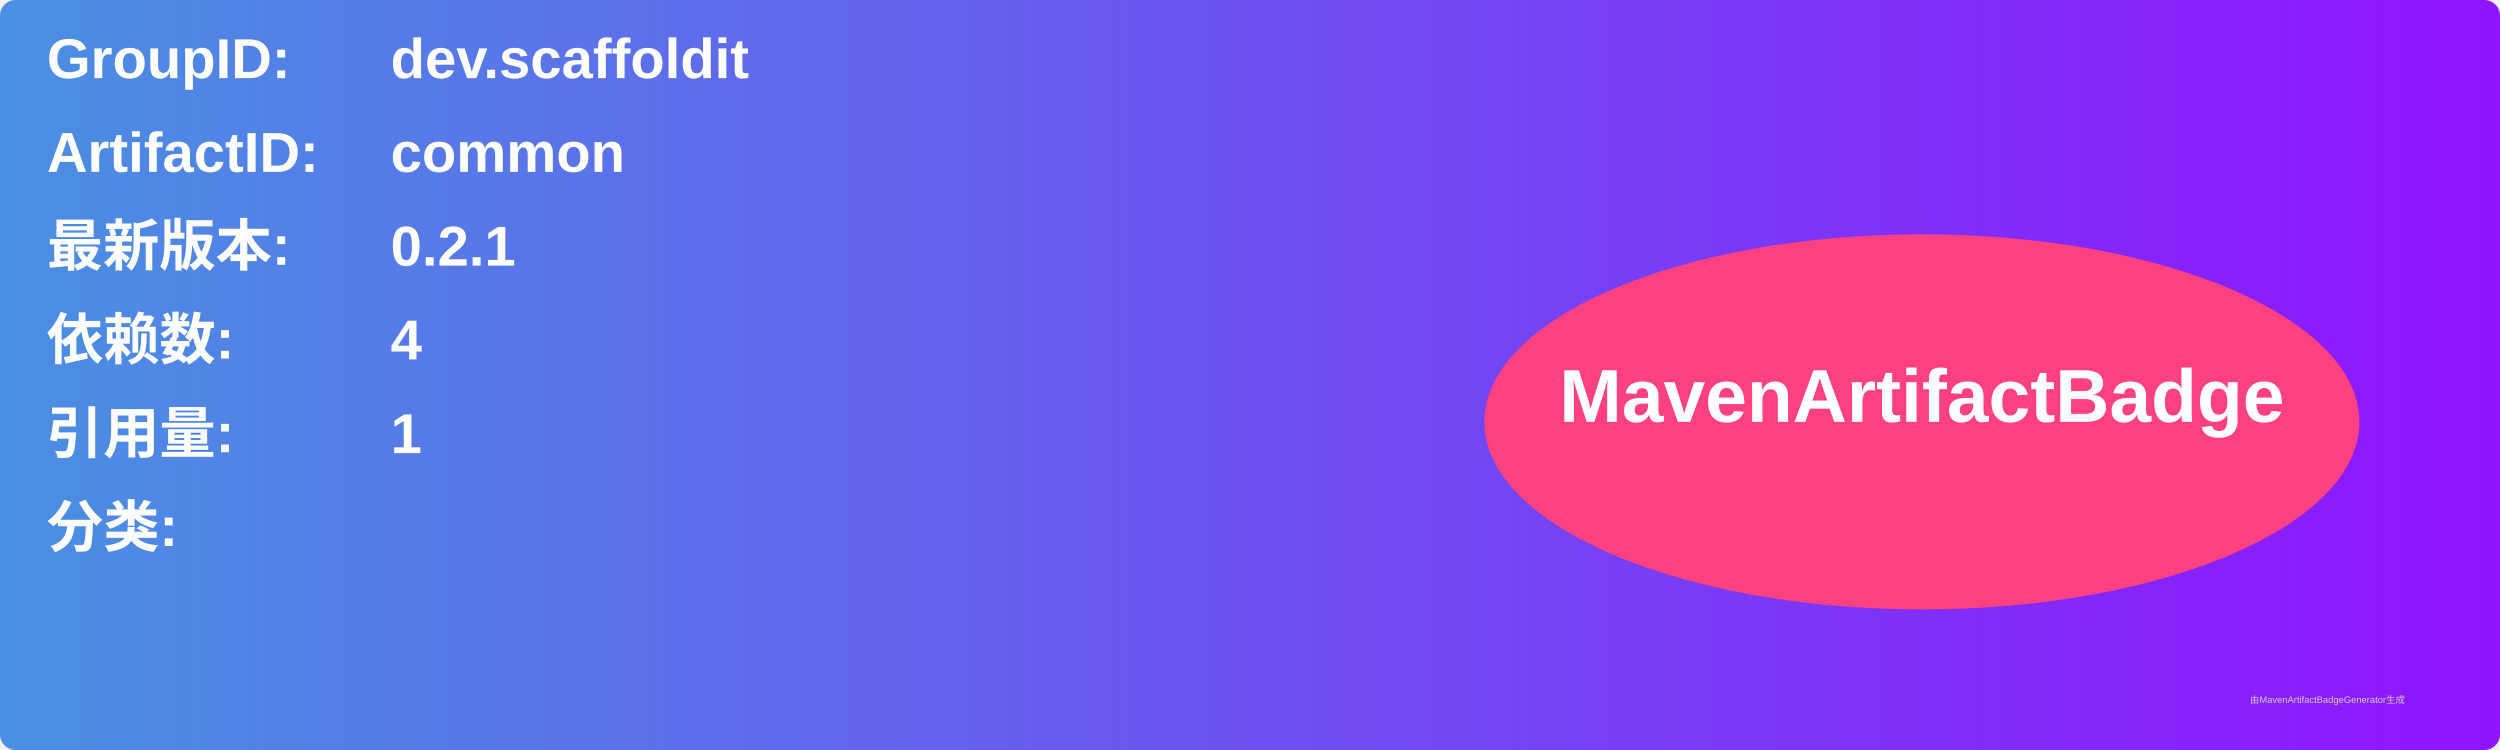
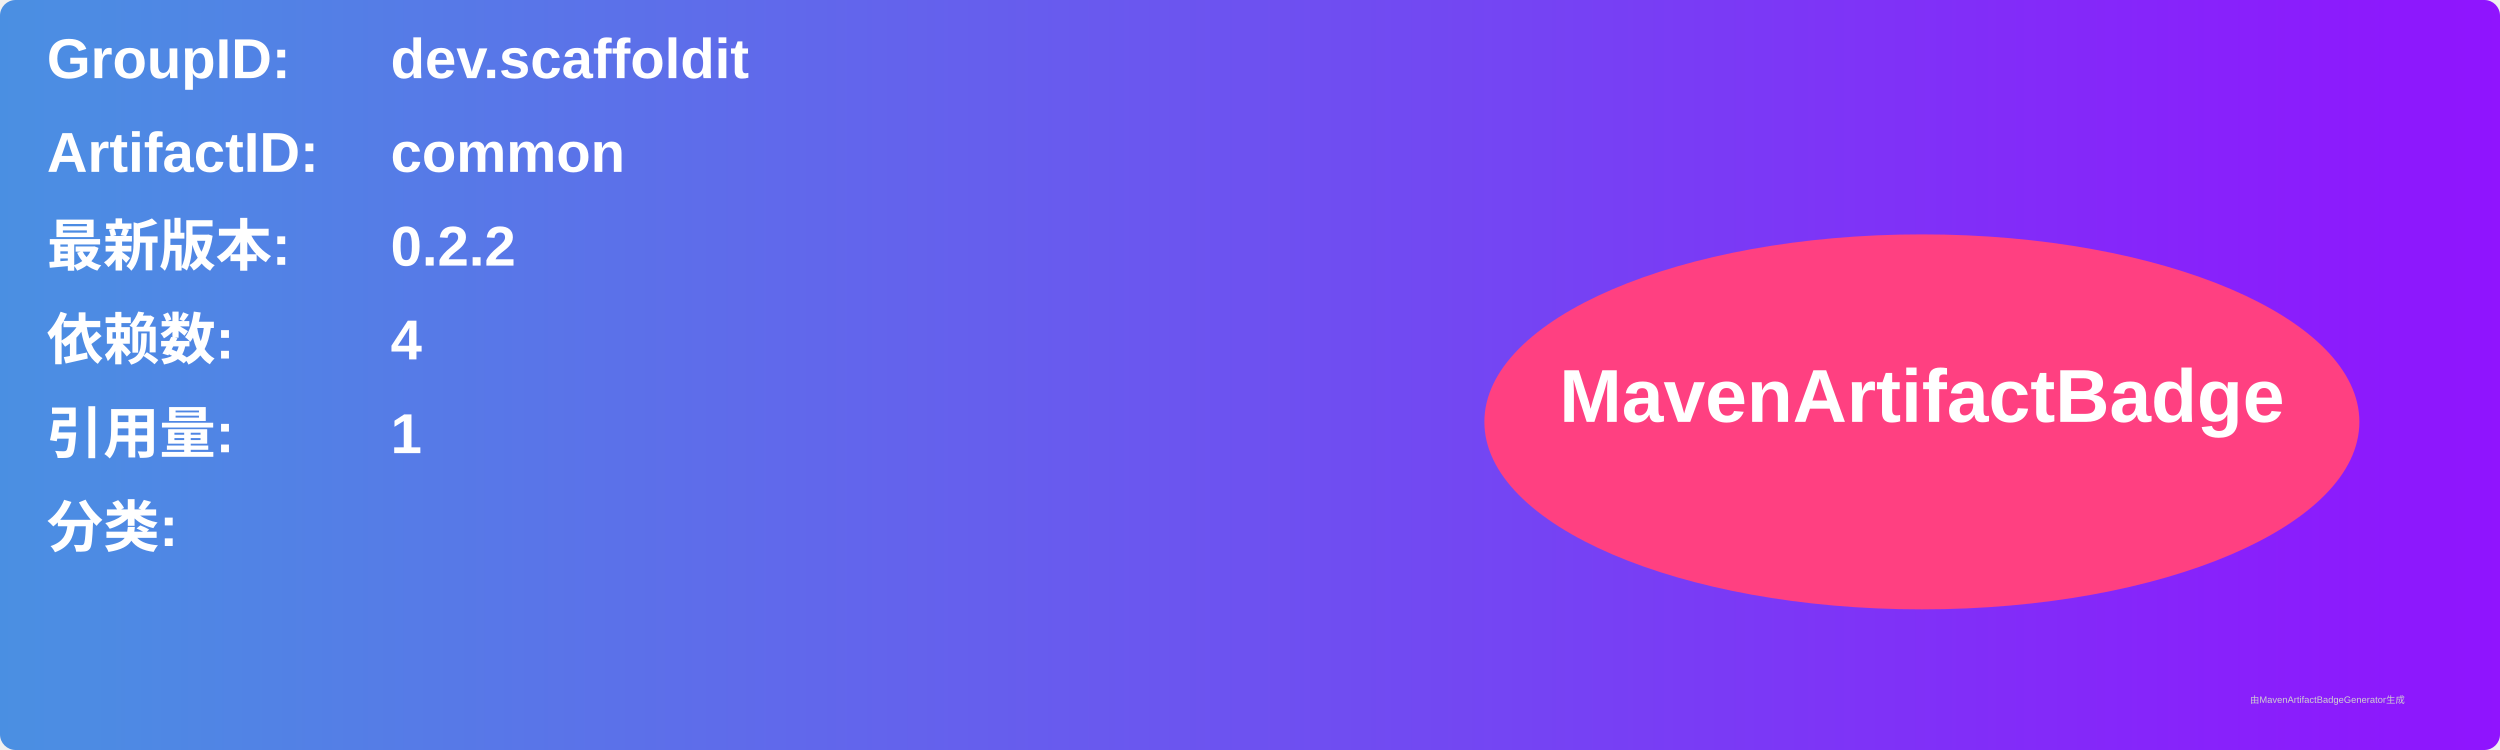
<svg xmlns="http://www.w3.org/2000/svg" width="800" height="240" viewBox="0 0 800 240">
  <linearGradient id="grad" x1="0%" y1="0%" x2="100%" y2="0%">
    <stop offset="0%" stop-color="#4a90e2" />
    <stop offset="100%" stop-color="#9013fe" />
  </linearGradient>
  <rect width="100%" height="100%" rx="5" ry="5" fill="url(#grad)" />
  <g transform="translate(15, 15)">
    <text x="0" y="10" font-family="Arial" font-size="18" fill="white" font-weight="bold" width="260">GroupID:</text>
    <text x="110" y="10" font-family="Arial" font-size="18" fill="white" font-weight="bold" width="460">dev.scaffoldit</text>
    <text x="0" y="40" font-family="Arial" font-size="18" fill="white" font-weight="bold" width="260">ArtifactID:</text>
    <text x="110" y="40" font-family="Arial" font-size="18" fill="white" font-weight="bold" width="460">common</text>
    <text x="0" y="70" font-family="Arial" font-size="18" fill="white" font-weight="bold">最新版本:</text>
    <text x="110" y="70" font-family="Arial" font-size="18" fill="white" font-weight="bold">
-       <tspan font-weight="bold">0.2.1</tspan>
+       <tspan font-weight="bold">0.2.2</tspan>
    </text>
    <text x="0" y="100" font-family="Arial" font-size="18" fill="white" font-weight="bold">依赖数: </text>
    <text x="110" y="100" font-family="Arial" font-size="18" fill="white">
      <tspan font-weight="bold">4</tspan>
    </text>
    <text x="0" y="130" font-family="Arial" font-size="18" fill="white" font-weight="bold">引用量: </text>
    <text x="110" y="130" font-family="Arial" font-size="18" fill="white">
      <tspan font-weight="bold">1</tspan>
    </text>
    <text x="0" y="160" font-family="Arial" font-size="18" fill="white" font-weight="bold">分类:</text>
    <text x="10" y="190" font-family="Arial" font-size="10" fill="white">
      <tspan font-weight="bold" />
    </text>
    <ellipse cx="600" cy="120" rx="140" ry="60" fill="#ff4081" />
    <text x="600" y="120" text-anchor="middle" font-family="Arial" font-size="24" fill="white" font-weight="bold">MavenArtifactBadge</text>
  </g>
  <text x="720" y="225" font-family="Arial" font-size="3" fill="#d0d0d0">由MavenArtifactBadgeGenerator生成</text>
</svg>
